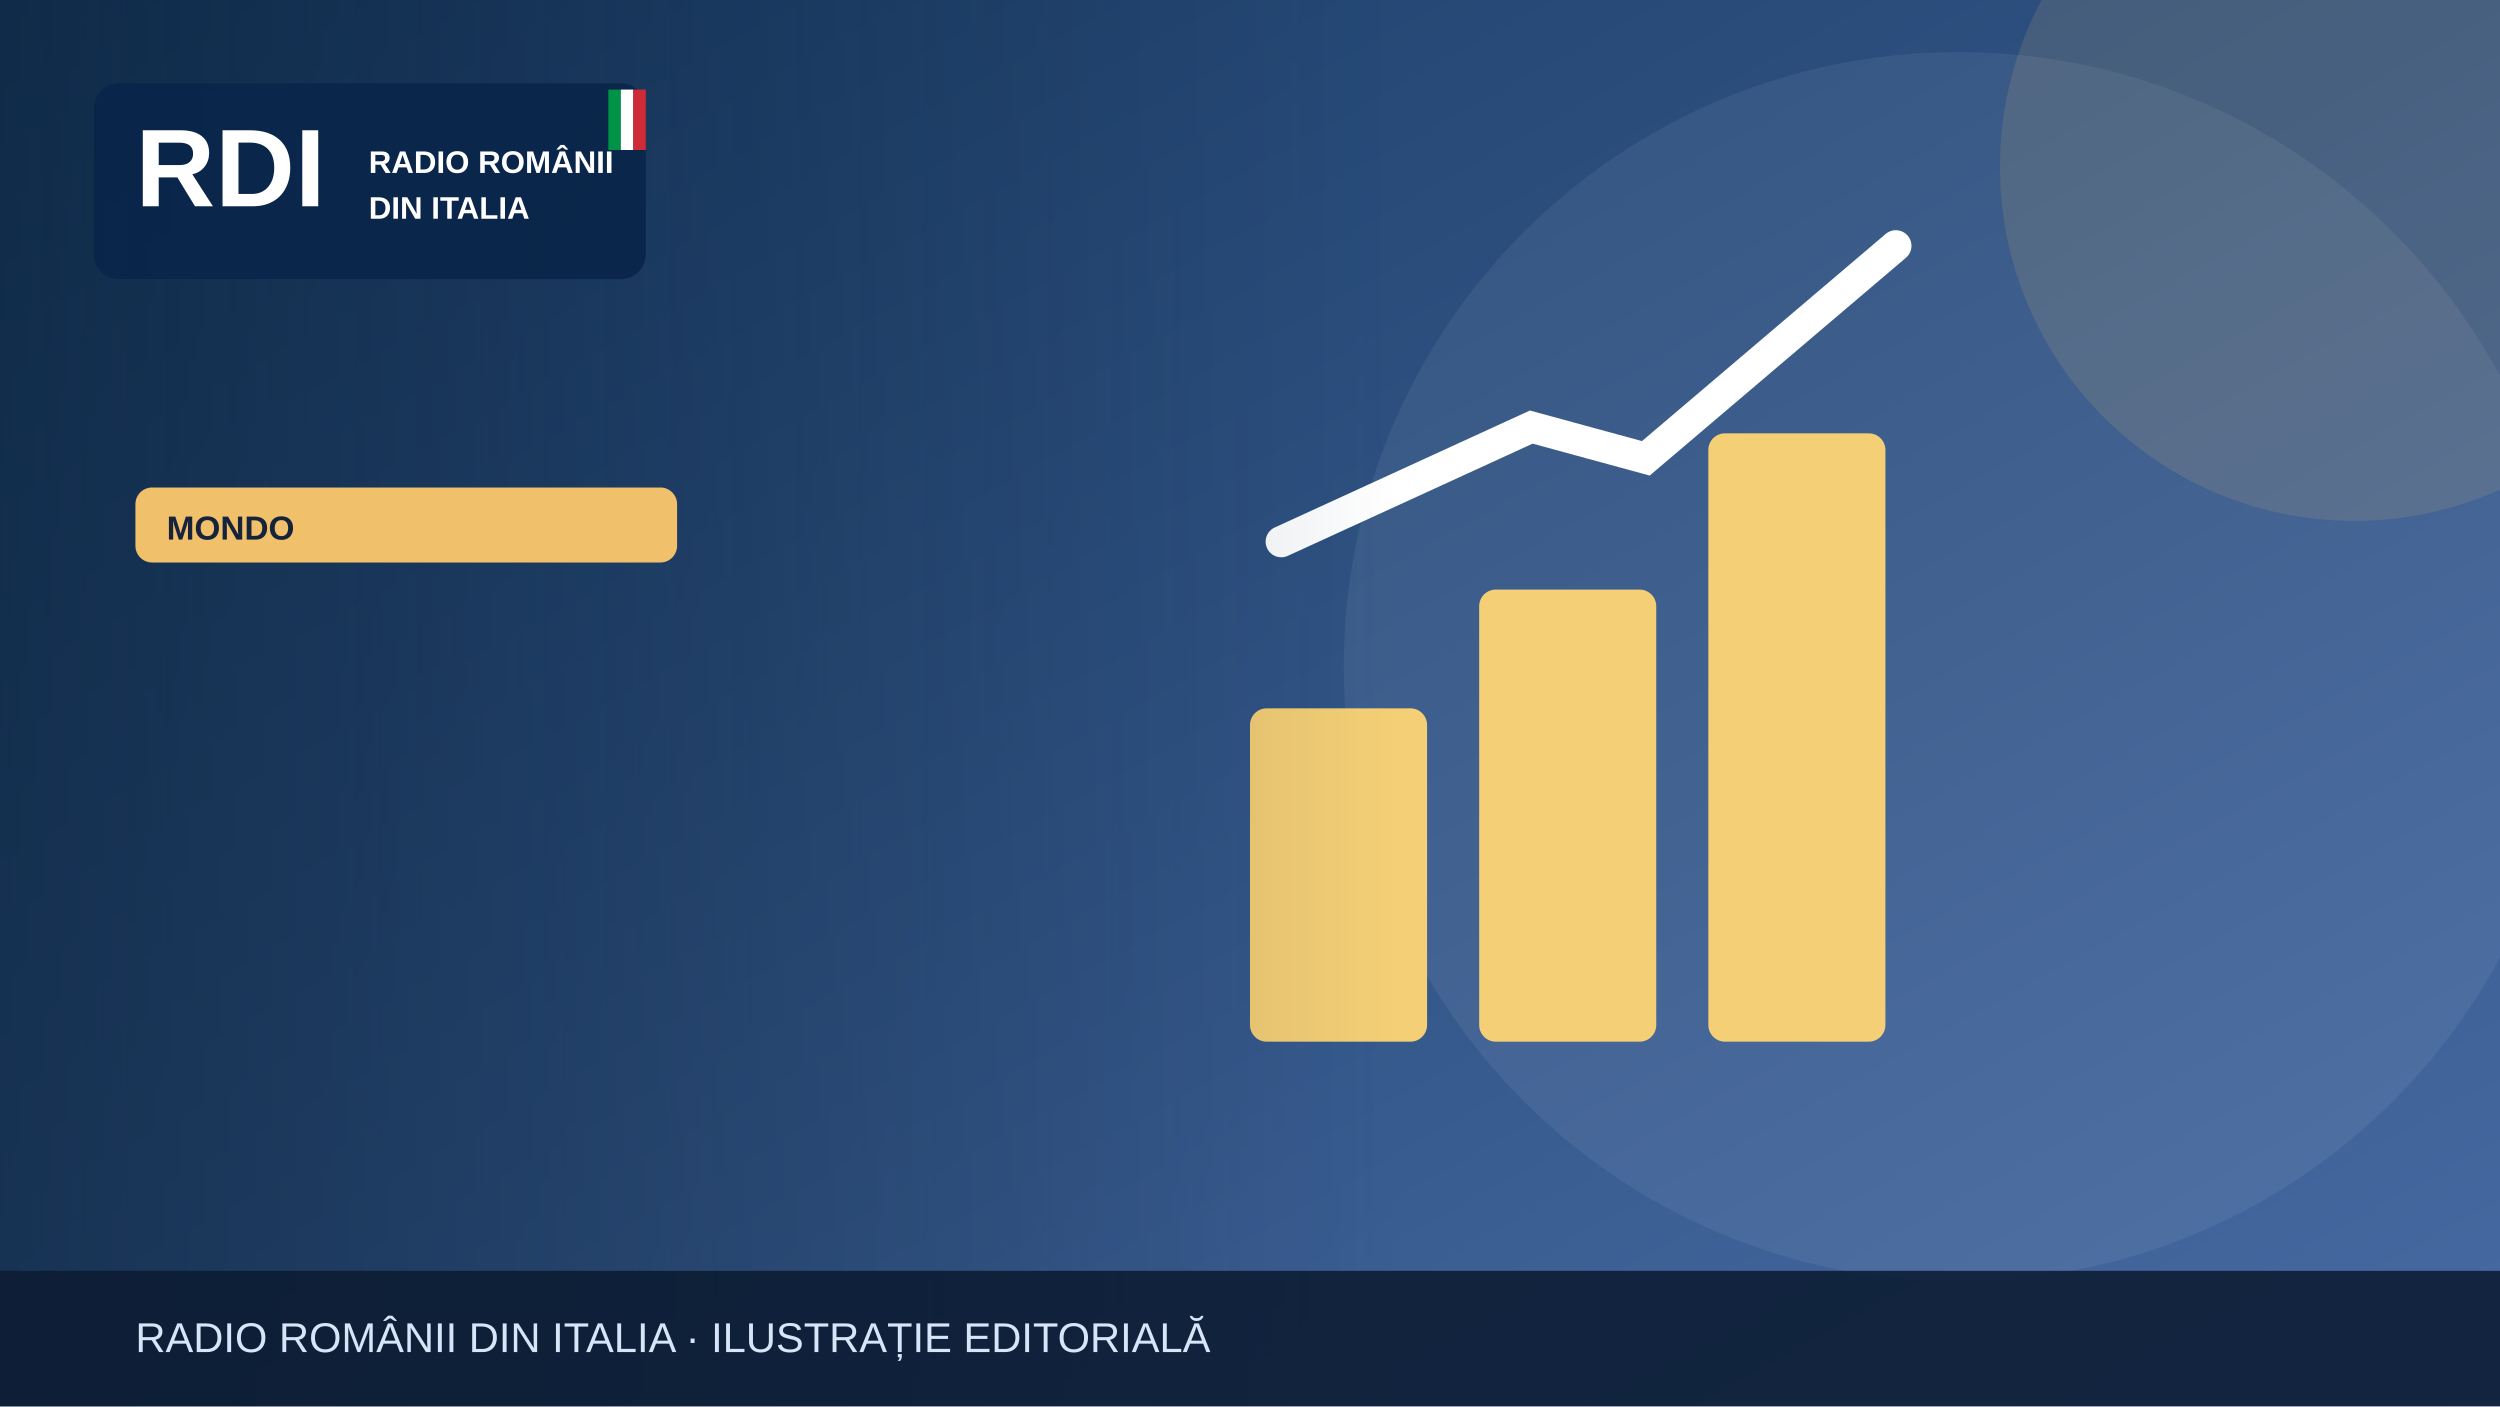
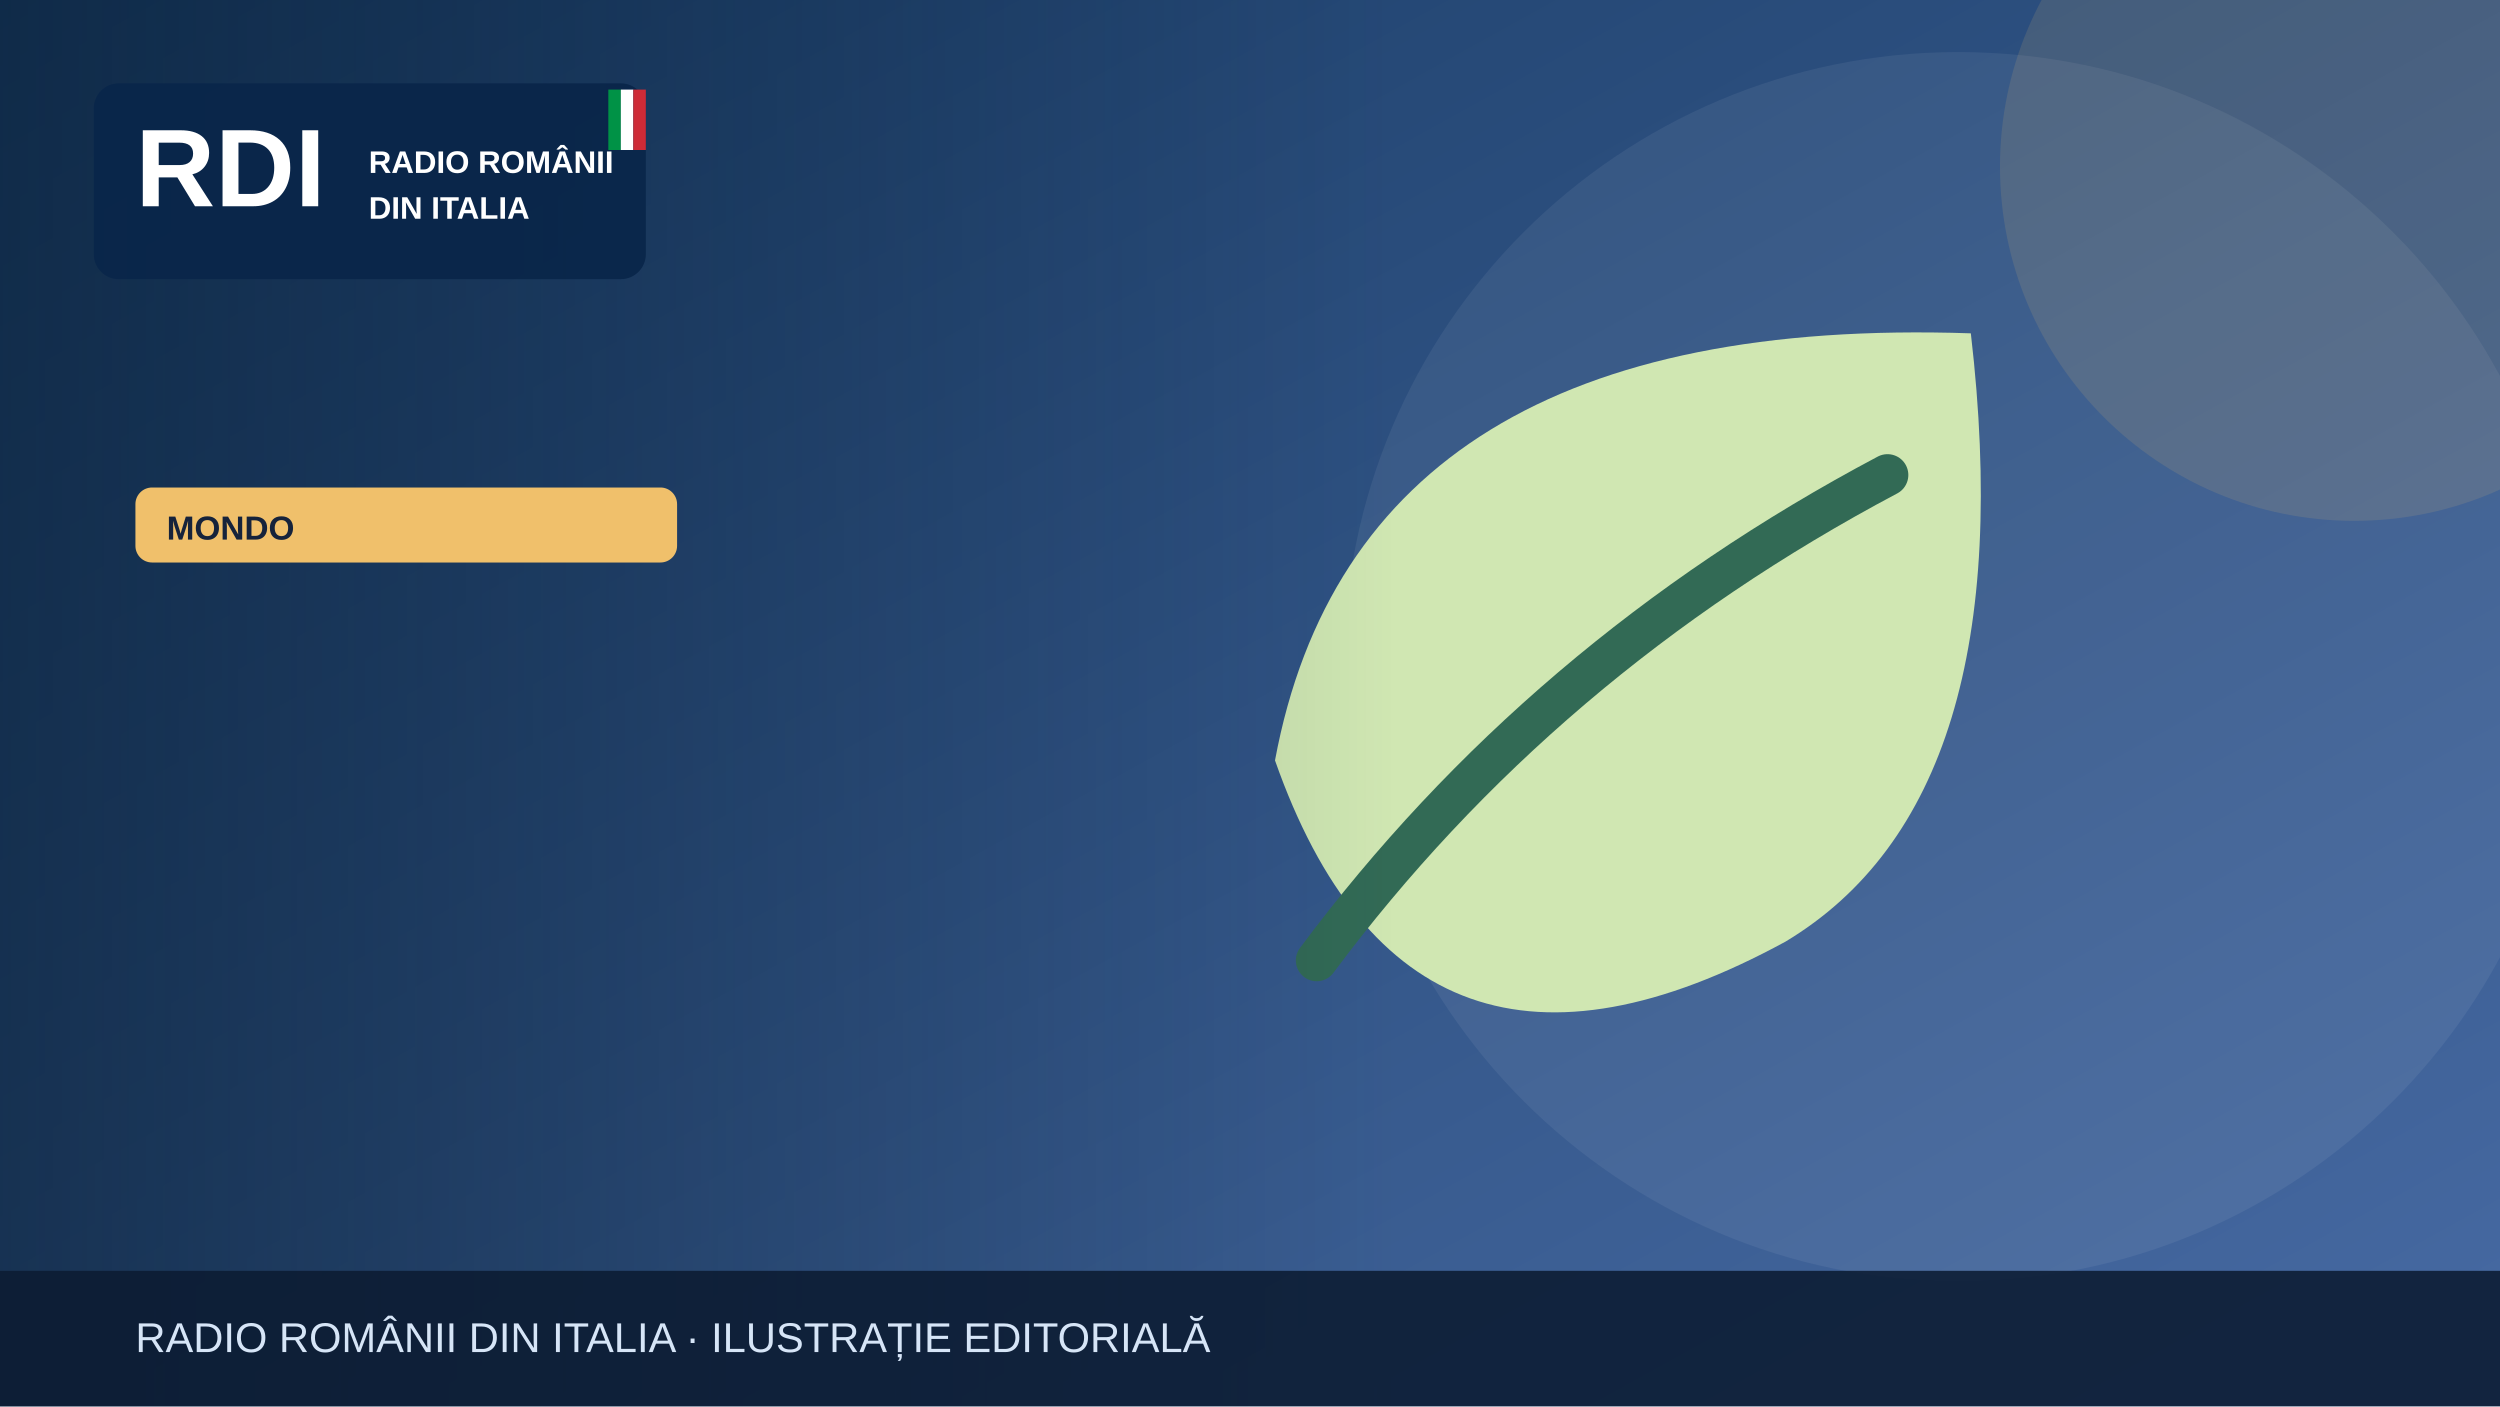
<svg xmlns="http://www.w3.org/2000/svg" width="1200" height="675" viewBox="0 0 1200 675" role="img" aria-label="Illustrazione editoriale RDI">
  <defs>
    <linearGradient id="bg" x2="1" y2="1">
      <stop stop-color="#183b64" />
      <stop offset="1" stop-color="#476aa3" />
    </linearGradient>
    <linearGradient id="shade">
      <stop stop-color="#0b223a" stop-opacity=".65" />
      <stop offset="1" stop-color="#0b223a" stop-opacity="0" />
    </linearGradient>
  </defs>
  <rect width="1200" height="675" fill="url(#bg)" />
  <circle cx="940" cy="320" r="295" fill="#fff" opacity=".065" />
  <circle cx="1130" cy="80" r="170" fill="#f0c06b" opacity=".13" />
  <g>
-     <g fill="#f5cf75">
-       <rect x="600" y="340" width="85" height="160" rx="8" />
-       <rect x="710" y="283" width="85" height="217" rx="8" />
-       <rect x="820" y="208" width="85" height="292" rx="8" />
-     </g>
-     <path d="M615 260 735 205 790 220 910 118" fill="none" stroke="#fff" stroke-width="15" stroke-linecap="round" />
+     <path d="M946 160Q652 150 612 365q65 185 245 87 115-69 89-292Z" fill="#d0e7b2" />
+     <path d="M632 461q108-145 274-233" fill="none" stroke="#326a55" stroke-width="20" stroke-linecap="round" />
  </g>
  <rect x="0" y="0" width="670" height="675" fill="url(#shade)" />
  <rect x="45" y="40" width="265" height="94" rx="12" fill="#09264a" opacity=".97" />
  <text x="65" y="99" font-family="Arial,sans-serif" font-size="53" font-weight="900" fill="white">RDI</text>
  <text x="177" y="83" font-family="Arial,sans-serif" font-size="15" font-weight="800" fill="white">RADIO ROMÂNII</text>
  <text x="177" y="105" font-family="Arial,sans-serif" font-size="15" font-weight="800" fill="white">DIN ITALIA</text>
  <rect x="292" y="43" width="6" height="29" fill="#009246" />
  <rect x="298" y="43" width="6" height="29" fill="#fff" />
  <rect x="304" y="43" width="6" height="29" fill="#ce2b37" />
  <rect x="65" y="234" width="260" height="36" rx="8" fill="#f0c06b" />
  <text x="80" y="259" font-family="Arial,sans-serif" font-size="16" font-weight="800" fill="#16233b">MONDO</text>
  <rect y="610" width="1200" height="65" fill="#0b1b32" opacity=".88" />
  <text x="65" y="649" font-family="Arial,sans-serif" font-size="20" fill="#d6e5f7">RADIO ROMÂNII DIN ITALIA · ILUSTRAȚIE EDITORIALĂ</text>
</svg>
